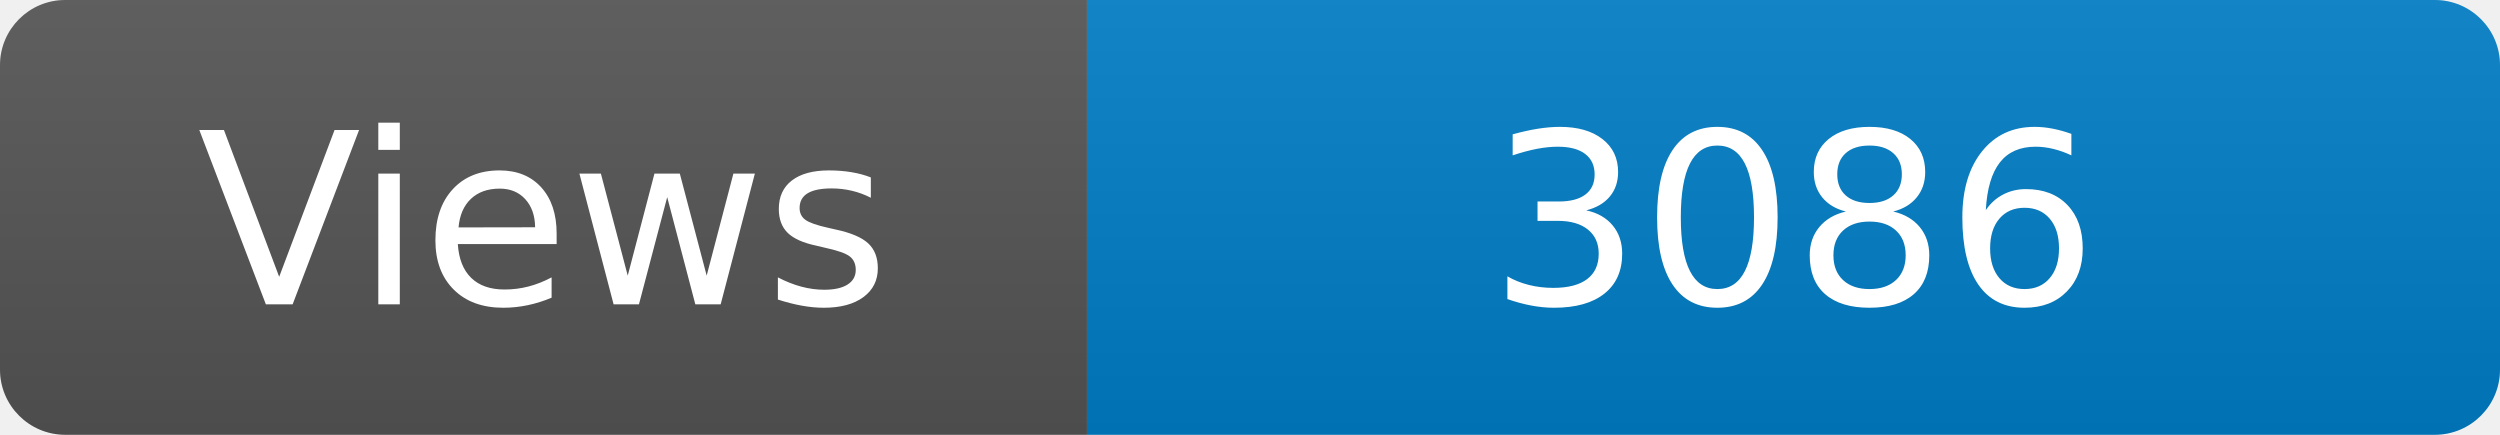
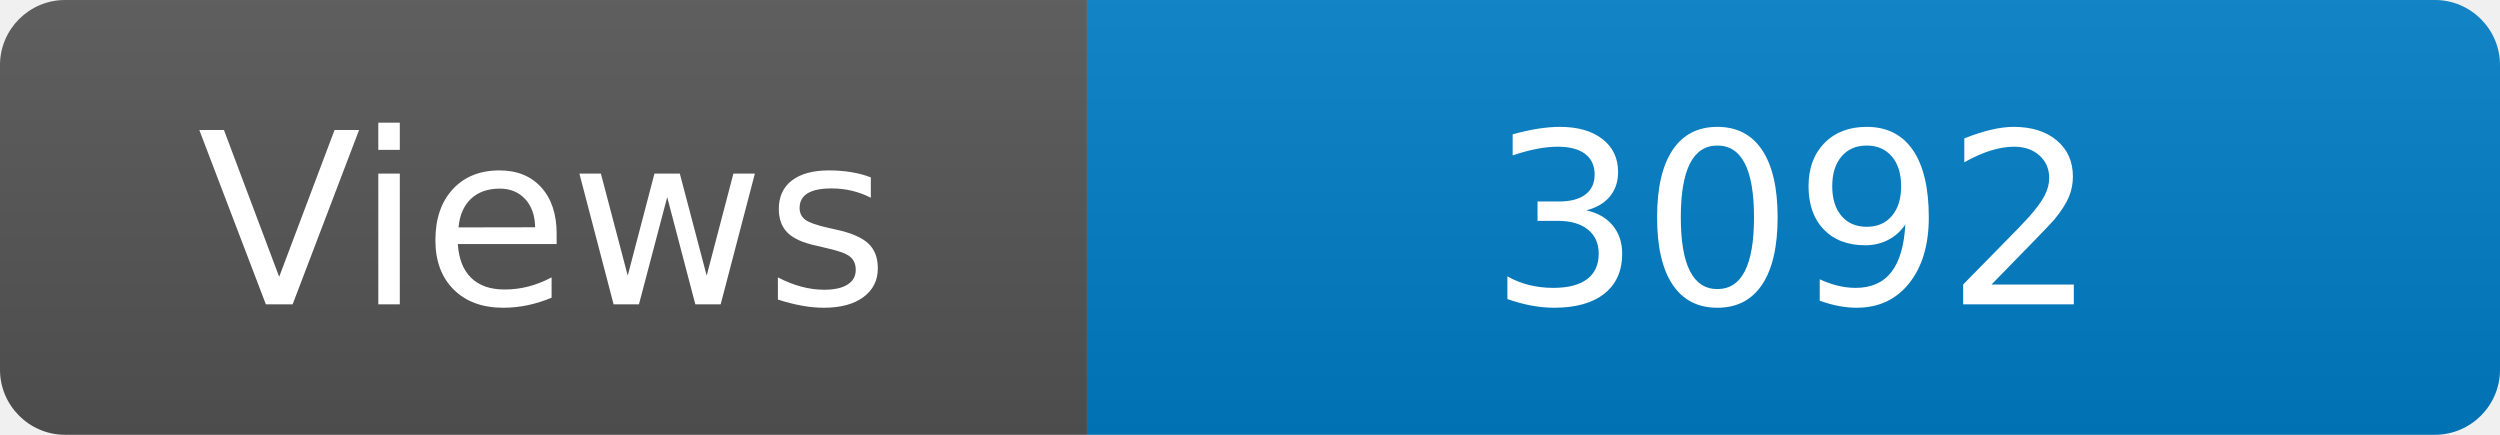
<svg xmlns="http://www.w3.org/2000/svg" width="115" height="20" role="img" aria-label="Maintained?: yes">
  <linearGradient id="s" x2="0" y2="100%">
    <stop offset="0" stop-color="#bbb" stop-opacity=".1" />
    <stop offset="1" stop-opacity=".1" />
  </linearGradient>
  <clipPath id="r">
    <rect width="115" height="20" rx="3" fill="#fff" />
  </clipPath>
  <g clip-path="url(#r)">
    <rect width="50" height="20" fill="#555" />
    <rect x="50" width="160" height="20" fill="#007ec6" />
    <rect width="115" height="20" fill="url(#s)" />
  </g>
  <g fill="#fff" text-anchor="middle" font-family="Verdana,Geneva,DejaVu Sans,sans-serif" font-size="110">
    <text x="250" y="140" transform="scale(.1)" fill="#fff">Views</text>
-     <text x="825" y="140" transform="scale(.1)" fill="#fff">3086</text>
+     <text x="825" y="140" transform="scale(.1)" fill="#fff">3092</text>
  </g>
</svg>
